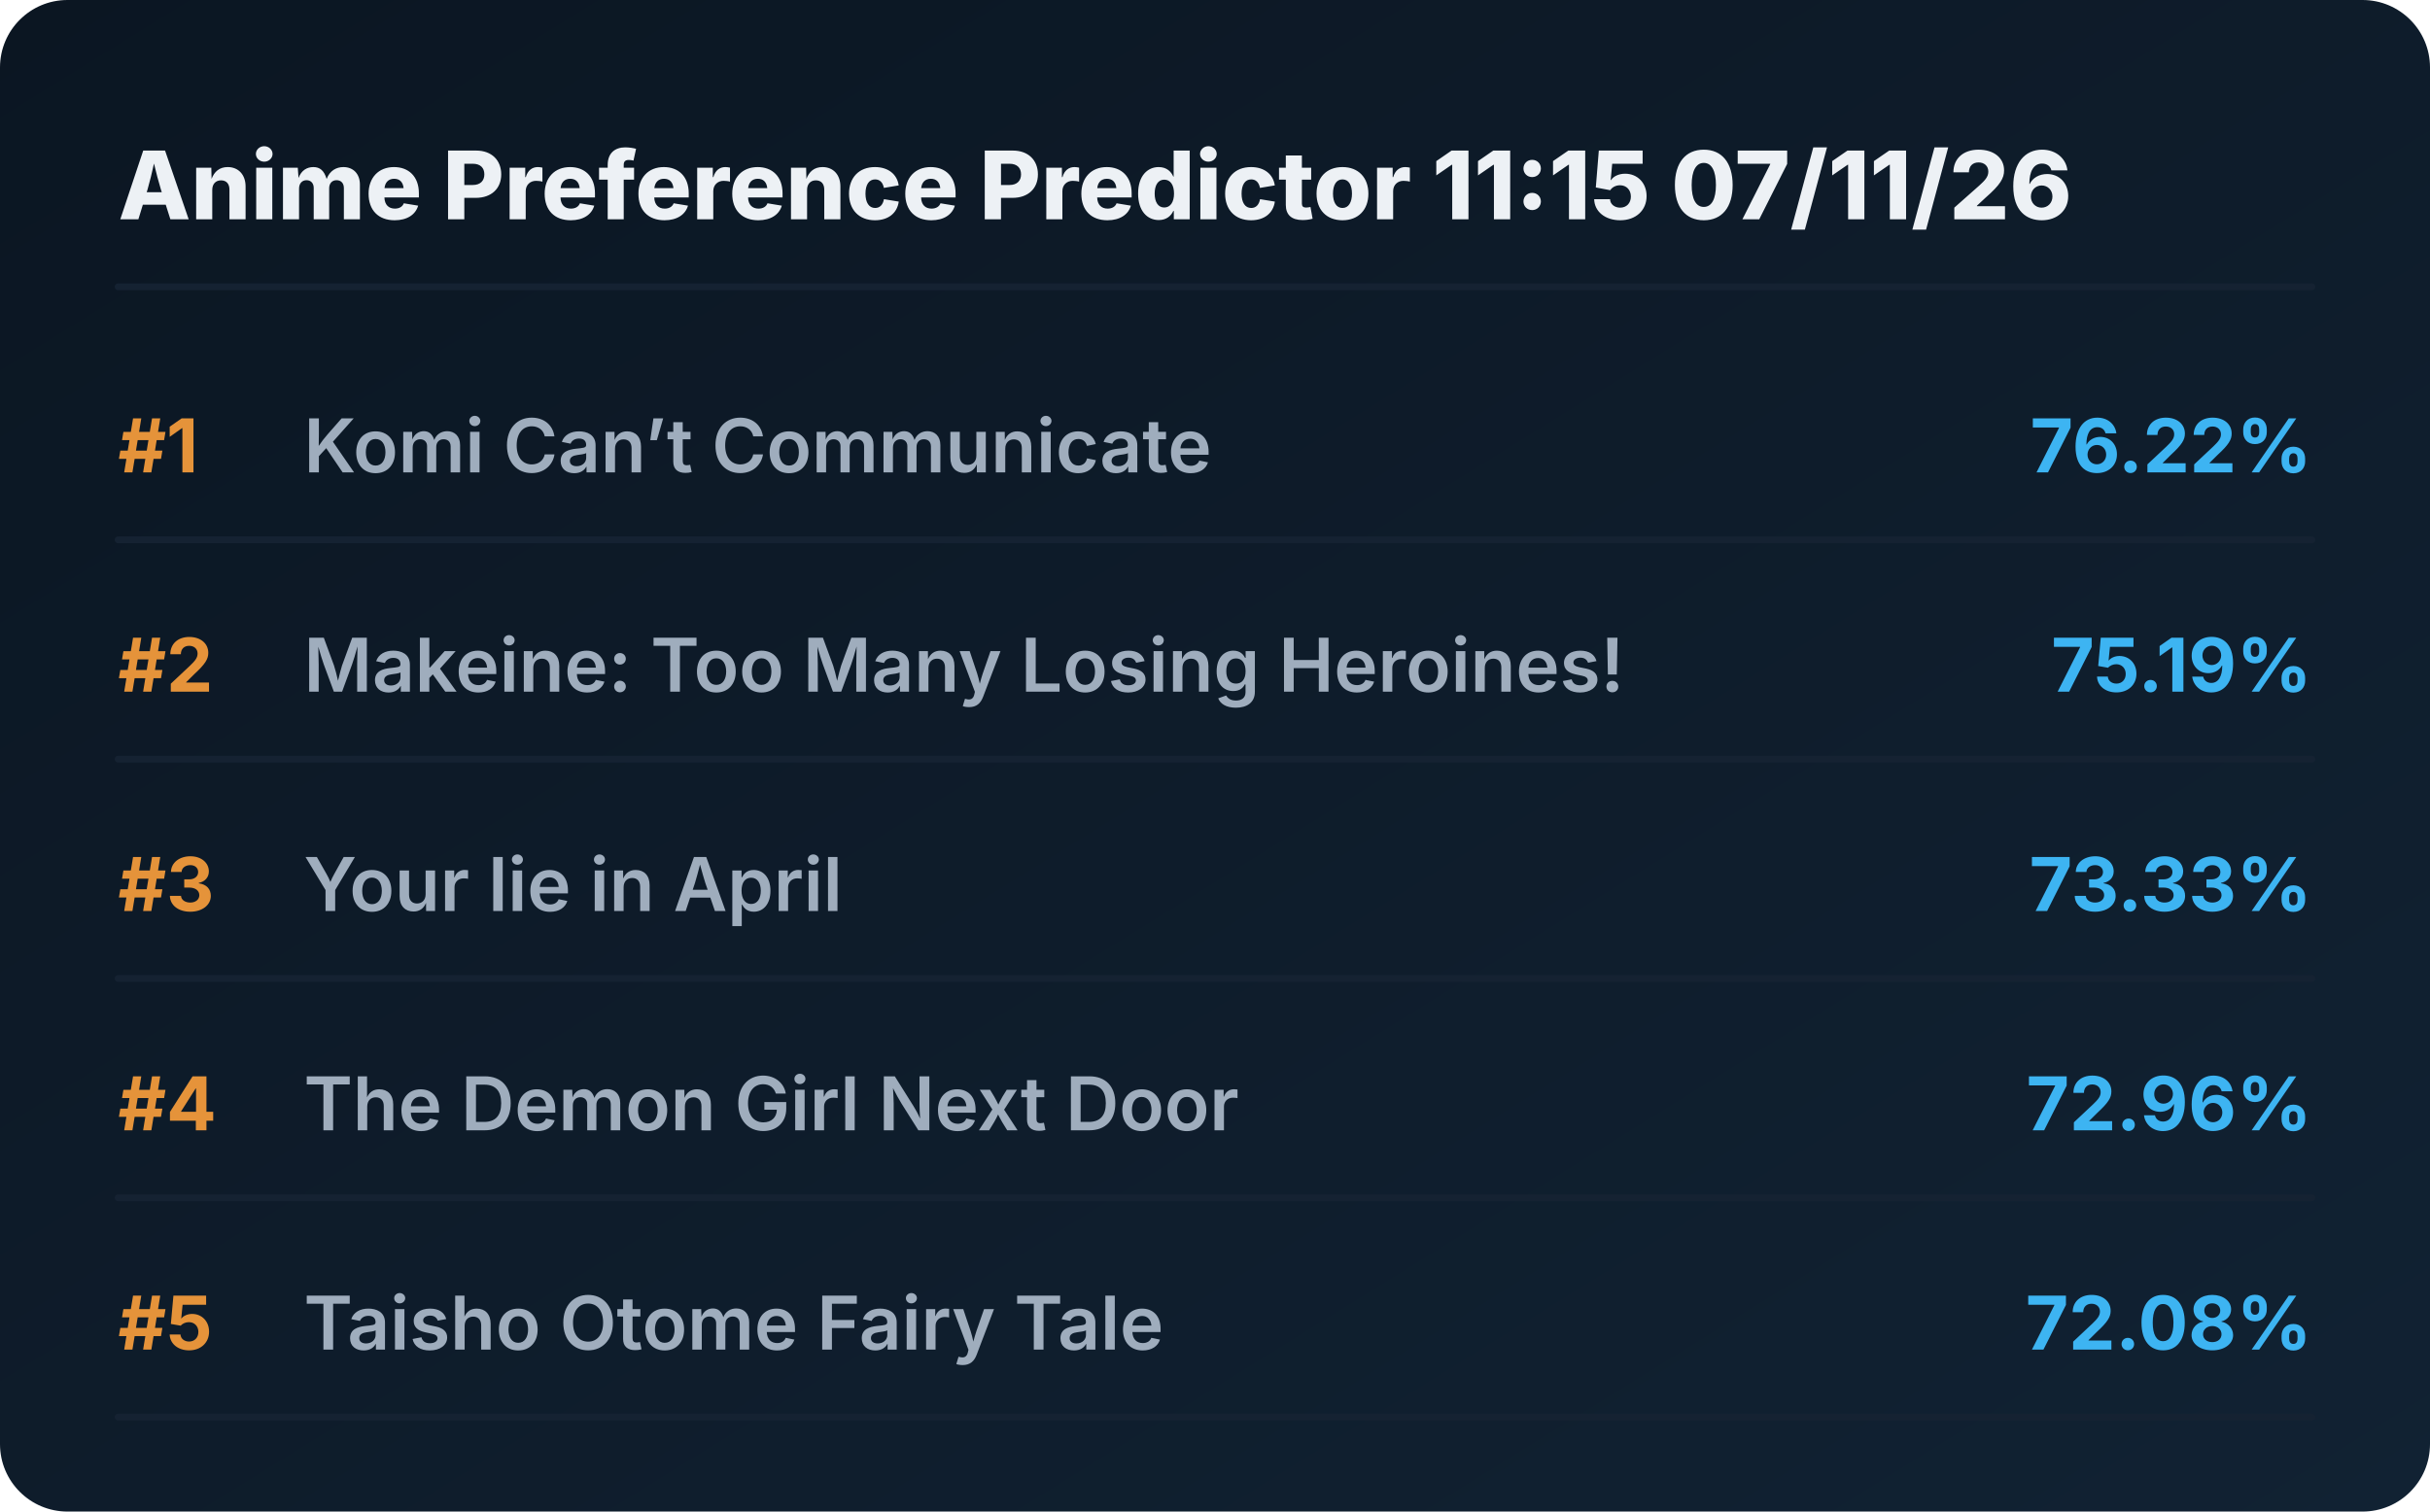
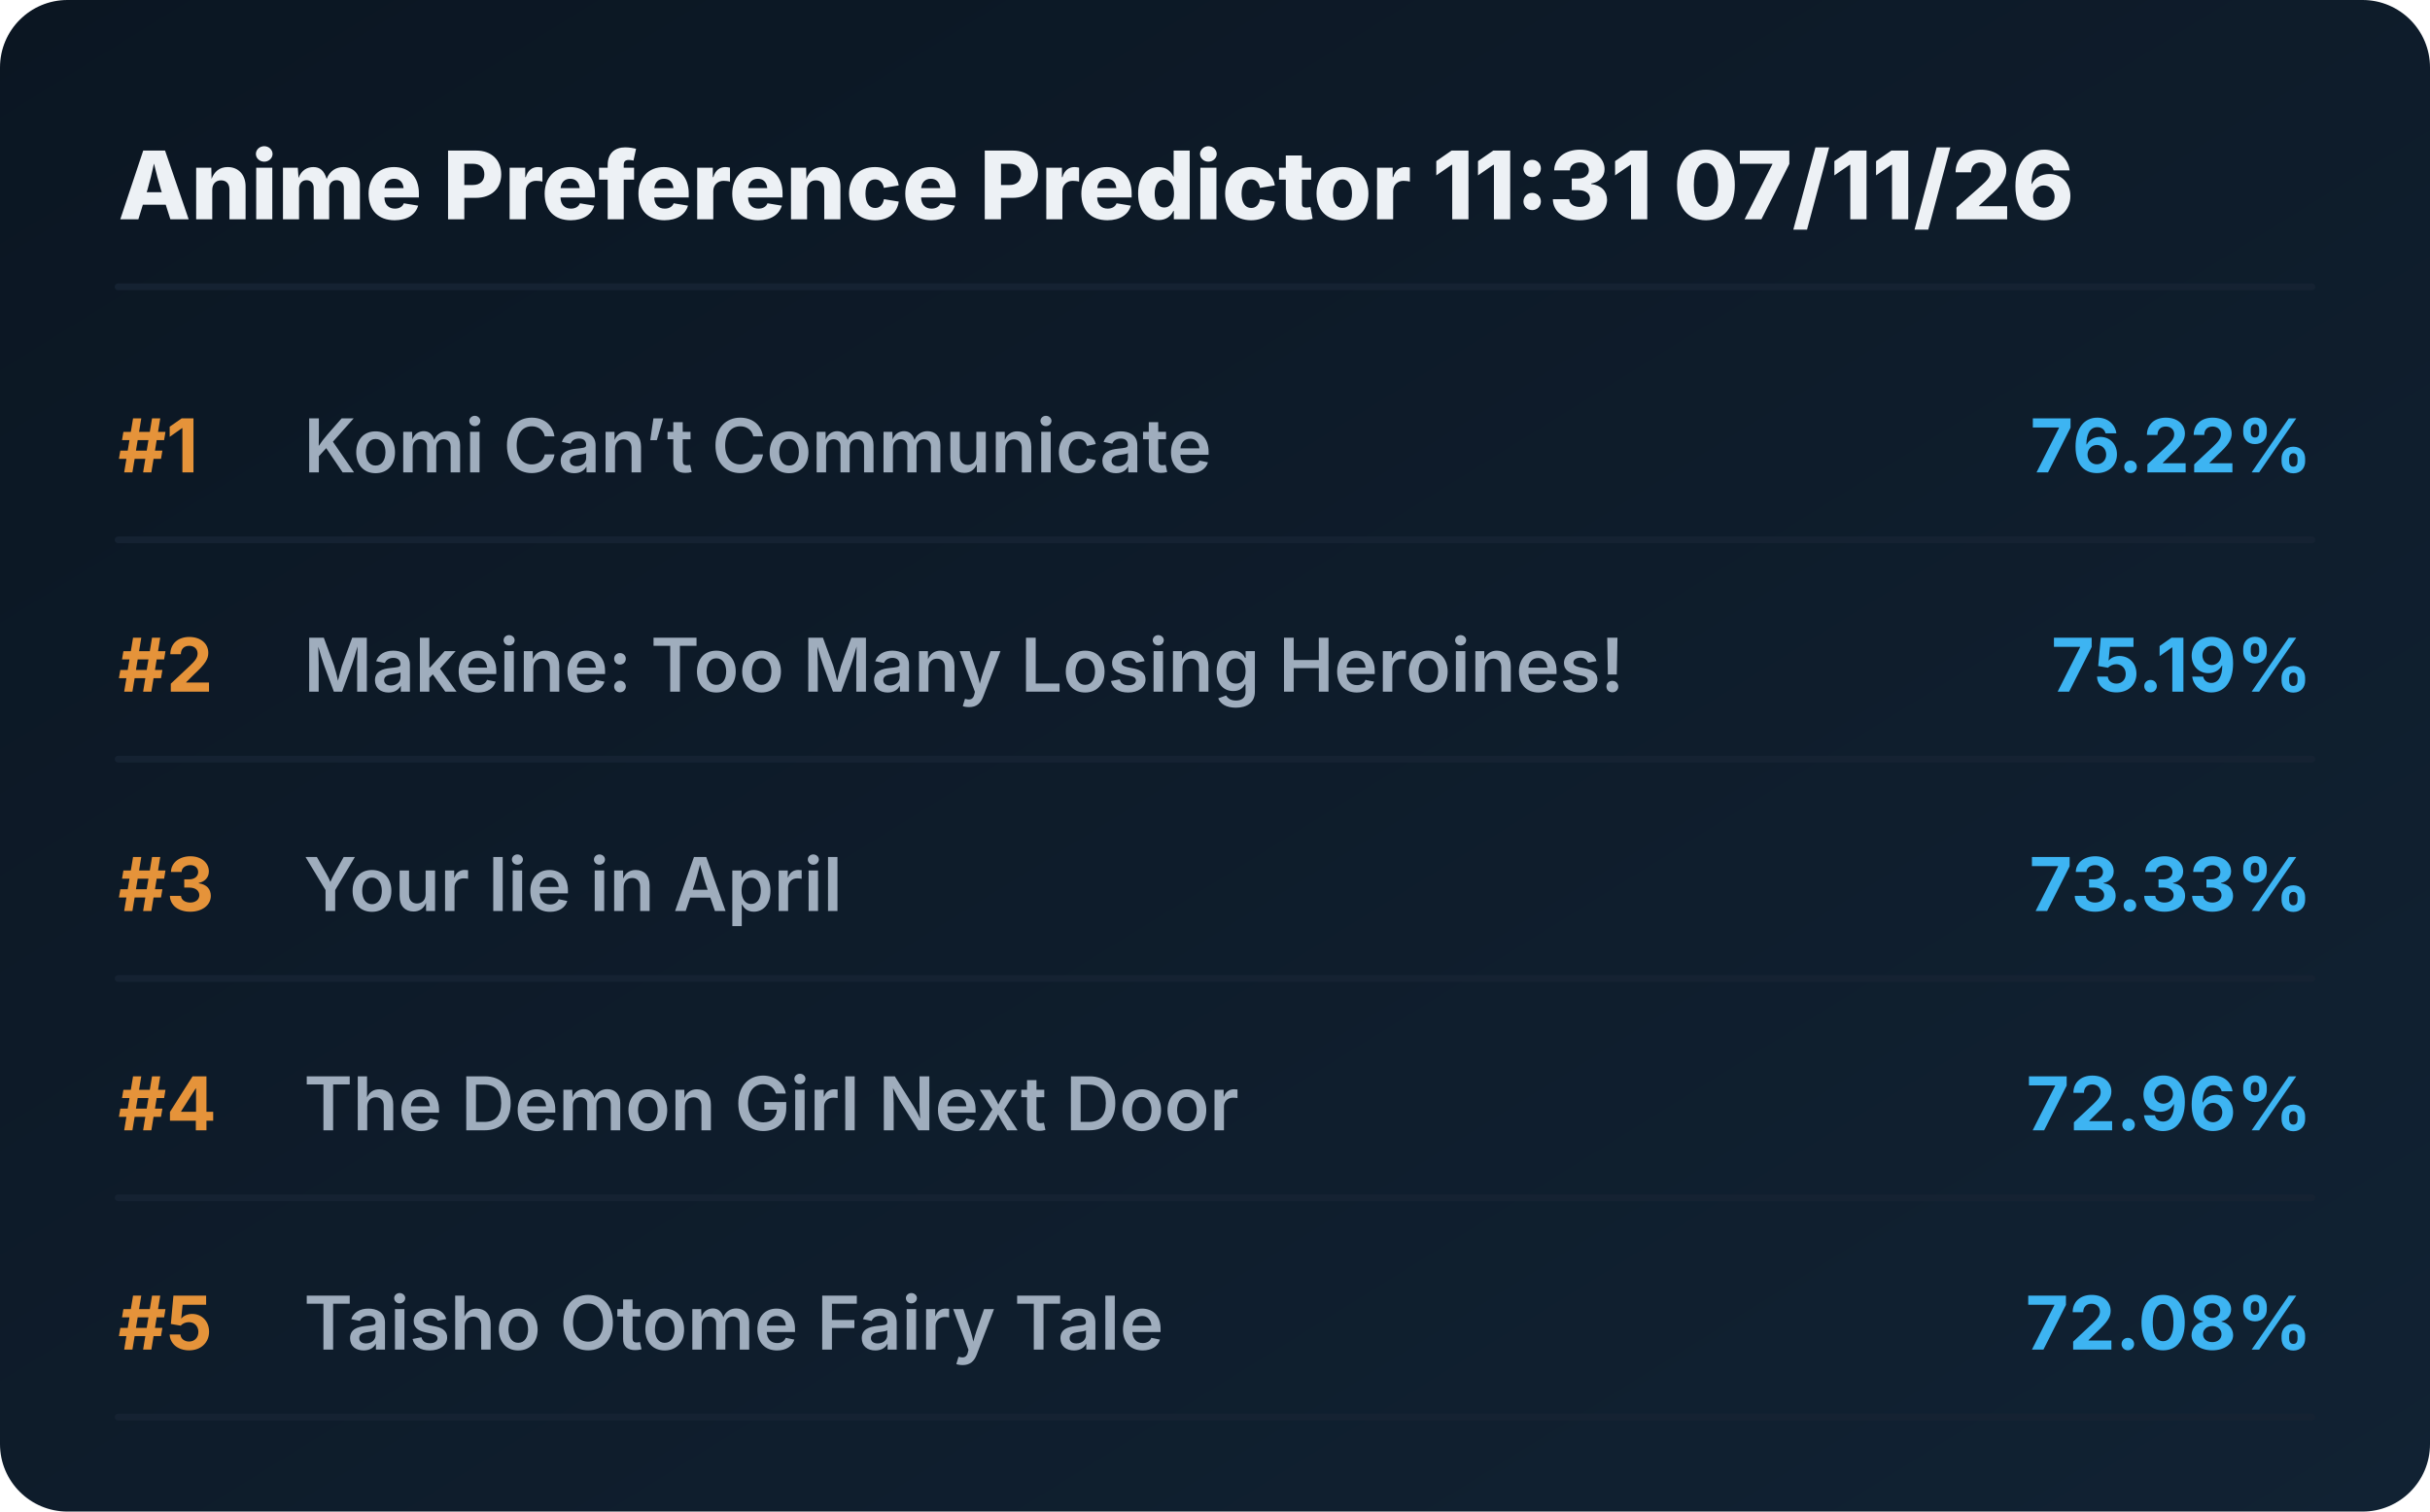
<svg xmlns="http://www.w3.org/2000/svg" viewBox="0 0 720 448" preserveAspectRatio="xMidYMid meet" style="width: 100%; height: auto; max-width: 720px;">
  <defs>
    <linearGradient id="boxGrad" x1="0%" y1="0%" x2="100%" y2="100%">
      <stop offset="0%" stop-color="#0b1622" />
      <stop offset="100%" stop-color="#112233" />
    </linearGradient>
    <clipPath id="titleClip">
      <rect x="90" y="0" width="510" height="100%" />
    </clipPath>
  </defs>
  <style>
    .bg { fill: url(#boxGrad); rx: 20px; }
    .header { font-family: 'Overpass', 'Inter', system-ui, sans-serif; font-weight: 800; font-size: 28px; fill: #edf1f5; }
    .rank { font-family: 'Overpass', 'Inter', system-ui, sans-serif; font-weight: 700; font-size: 22px; fill: #e5933a; }
    .title { font-family: 'Overpass', 'Inter', system-ui, sans-serif; font-weight: 600; font-size: 22px; fill: #9fadbd; }
    .score { font-family: 'Overpass', 'Inter', system-ui, sans-serif; font-weight: 700; font-size: 22px; fill: #3db4f2; }
    .line { stroke: #152232; stroke-width: 2; stroke-linecap: round; }
  </style>
  <rect class="bg" width="720" height="448" />
-   <text x="35" y="65" class="header">Anime Preference Predictor 11:15 07/11/26</text>
+   <text x="35" y="65" class="header">Anime Preference Predictor 11:31 07/11/26</text>
  <line x1="35" y1="85" x2="685" y2="85" class="line" />
  <g transform="translate(0, 0)">
    <text x="35" y="140" class="rank">#1</text>
    <text x="90" y="140" class="title">Komi Can’t Communicate</text>
    <text x="685" y="140" class="score" text-anchor="end">76.22%</text>
    <line x1="35" y1="160" x2="685" y2="160" class="line" />
  </g>
  <g transform="translate(0, 65)">
    <text x="35" y="140" class="rank">#2</text>
    <text x="90" y="140" class="title">Makeine: Too Many Losing Heroines!</text>
    <text x="685" y="140" class="score" text-anchor="end">75.19%</text>
    <line x1="35" y1="160" x2="685" y2="160" class="line" />
  </g>
  <g transform="translate(0, 130)">
    <text x="35" y="140" class="rank">#3</text>
    <text x="90" y="140" class="title">Your lie in April</text>
    <text x="685" y="140" class="score" text-anchor="end">73.33%</text>
    <line x1="35" y1="160" x2="685" y2="160" class="line" />
  </g>
  <g transform="translate(0, 195)">
    <text x="35" y="140" class="rank">#4</text>
    <text x="90" y="140" class="title">The Demon Girl Next Door</text>
    <text x="685" y="140" class="score" text-anchor="end">72.96%</text>
    <line x1="35" y1="160" x2="685" y2="160" class="line" />
  </g>
  <g transform="translate(0, 260)">
    <text x="35" y="140" class="rank">#5</text>
    <text x="90" y="140" class="title">Taisho Otome Fairy Tale</text>
    <text x="685" y="140" class="score" text-anchor="end">72.08%</text>
    <line x1="35" y1="160" x2="685" y2="160" class="line" />
  </g>
</svg>
